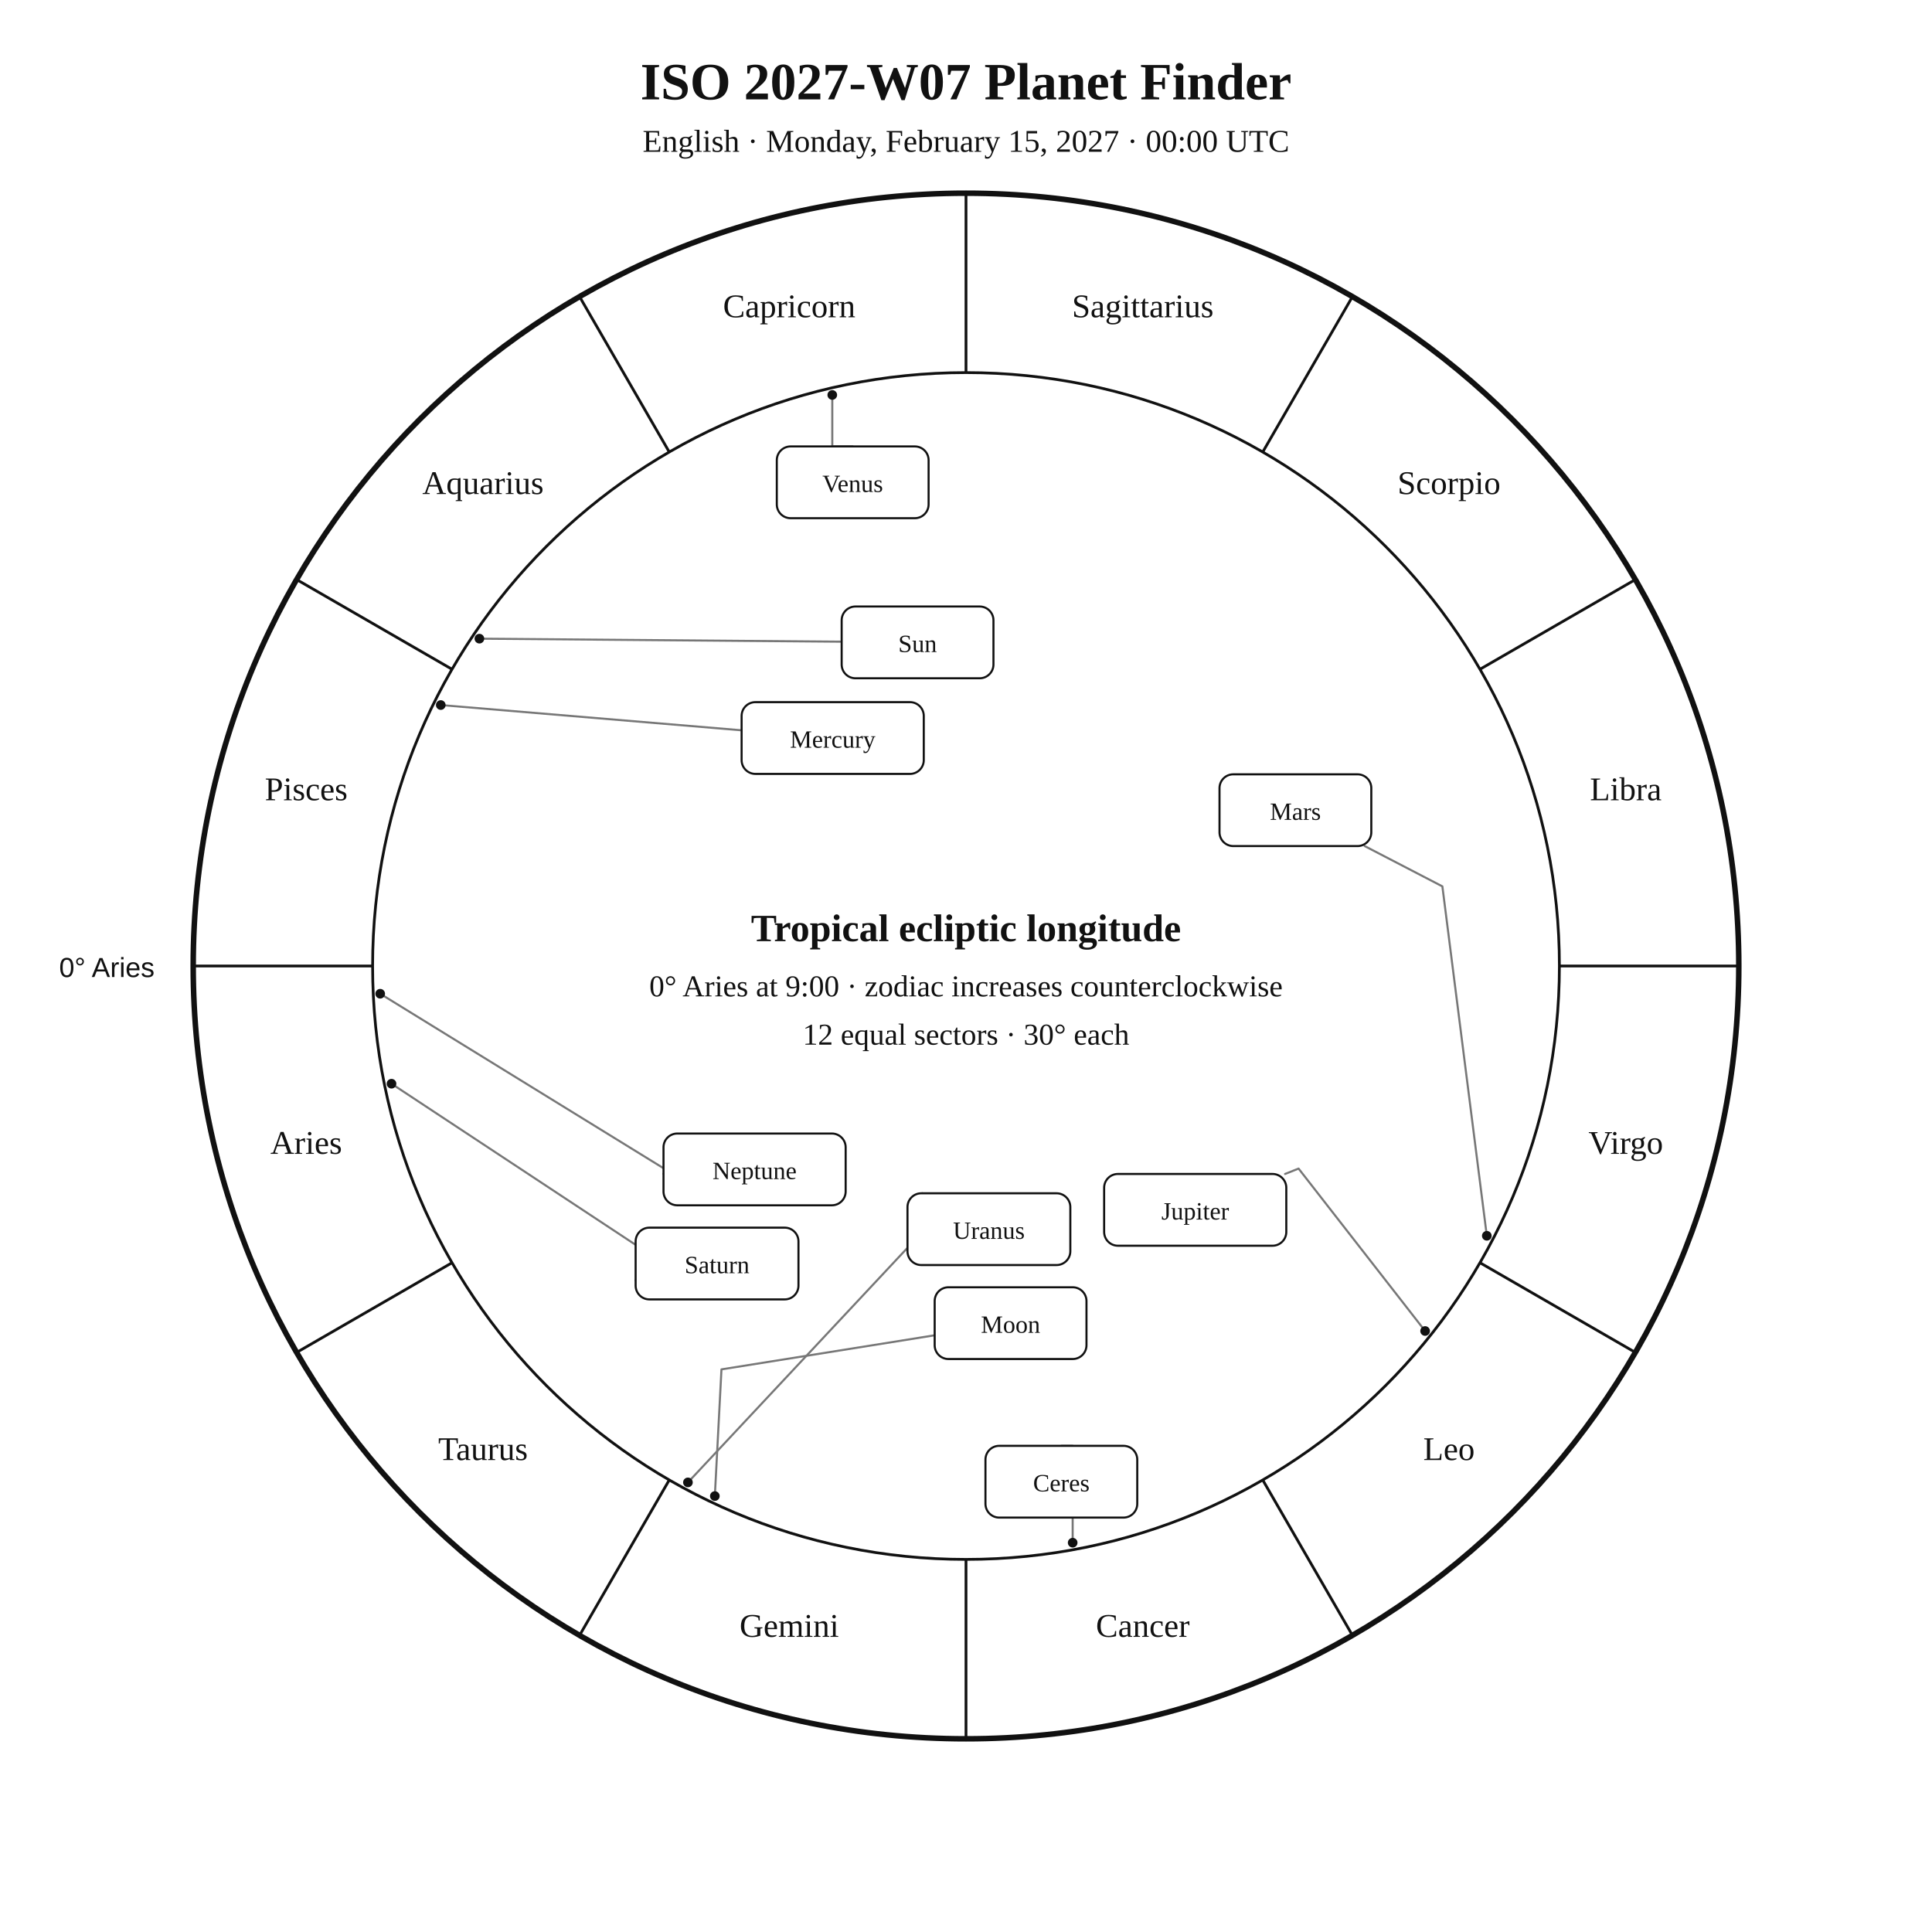
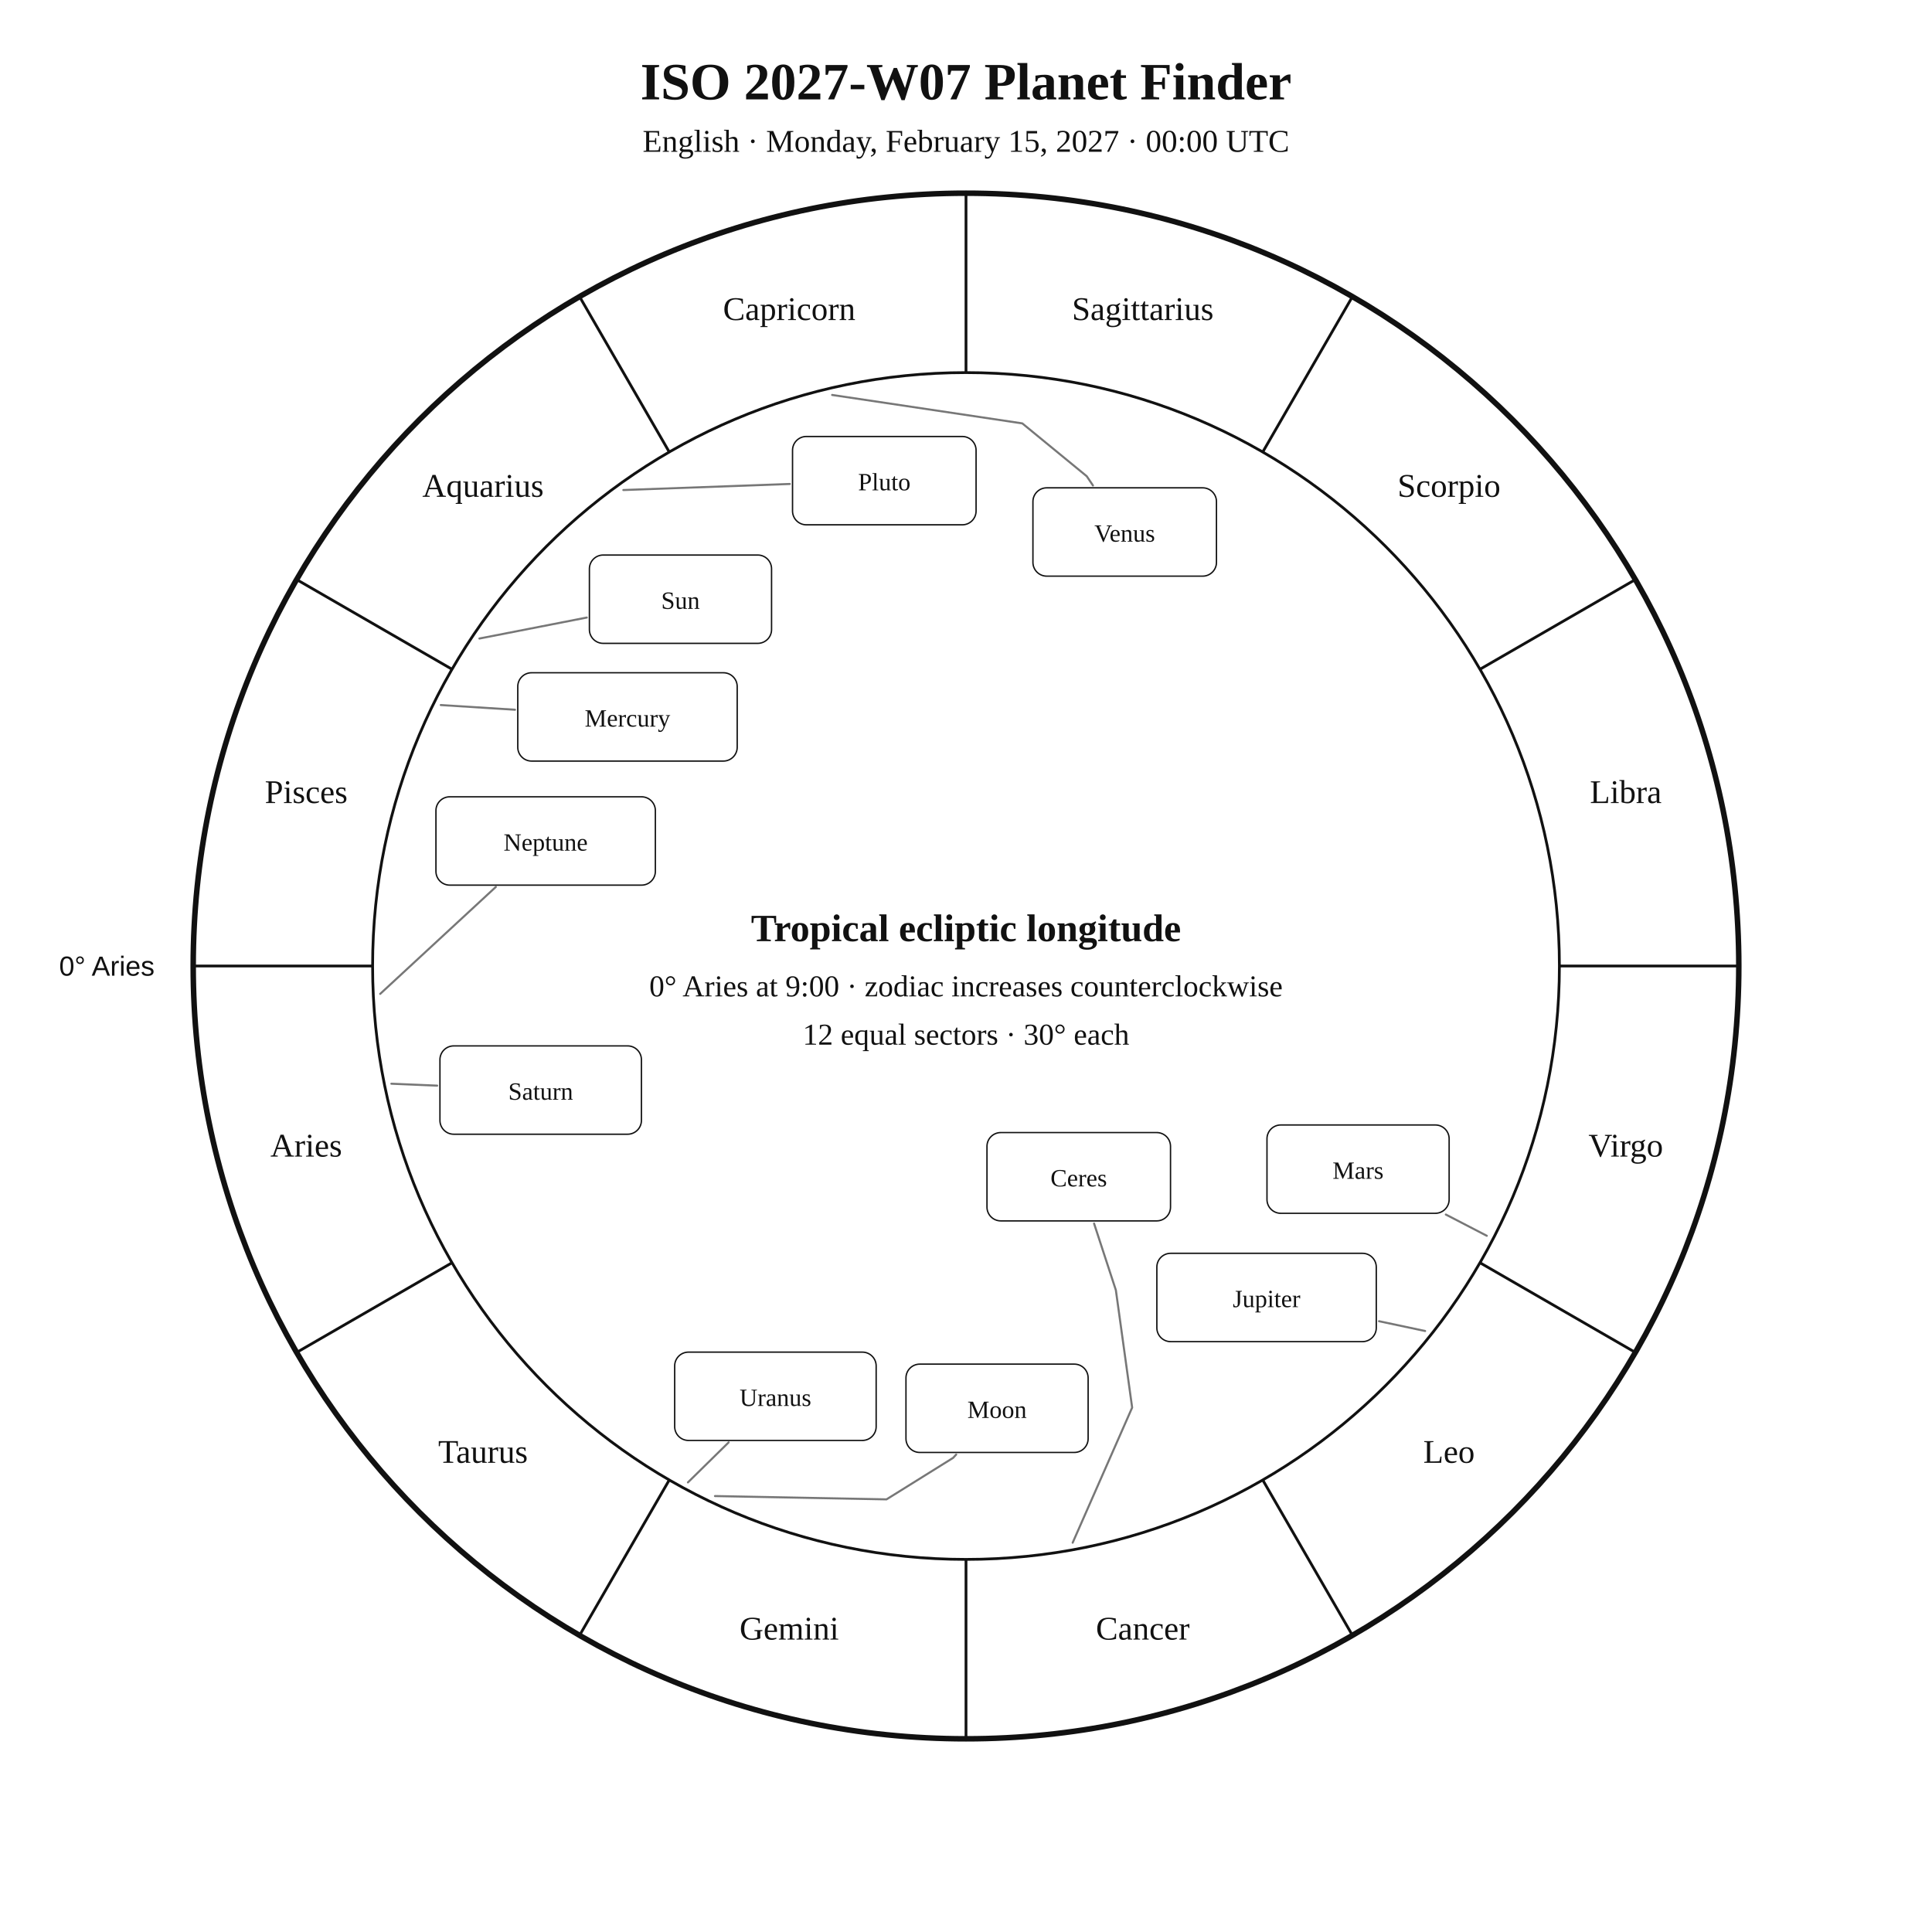
<svg xmlns="http://www.w3.org/2000/svg" width="1400" height="1400" viewBox="0 0 1400 1400">
  <rect width="100%" height="100%" fill="white" />
-   <style>text{font-family:Georgia,"Times New Roman",serif;fill:#111}.sans{font-family:Arial,Helvetica,sans-serif}.symbol{font-family:"Arial Unicode MS","Segoe UI Symbol","Noto Sans Symbols 2","Apple Symbols",serif;font-variant-emoji:text;fill:#111}</style>
+   <style>text{font-family:Georgia,"Times New Roman",serif;fill:#111!important;color:#111!important;-webkit-text-fill-color:#111!important}.sans{font-family:Arial,Helvetica,sans-serif}</style>
  <text x="700" y="72" text-anchor="middle" font-size="38" font-weight="700">ISO 2027-W07 Planet Finder</text>
  <text x="700" y="110" text-anchor="middle" font-size="23">English · Monday, February 15, 2027 · 00:00 UTC</text>
  <circle cx="700" cy="700" r="560" fill="none" stroke="#111" stroke-width="4" />
  <circle cx="700" cy="700" r="430" fill="none" stroke="#111" stroke-width="2" />
  <line x1="270.0" y1="700.0" x2="140.0" y2="700.0" stroke="#111" stroke-width="2" />
  <line x1="327.6" y1="915.0" x2="215.0" y2="980.0" stroke="#111" stroke-width="2" />
  <line x1="485.0" y1="1072.4" x2="420.0" y2="1185.0" stroke="#111" stroke-width="2" />
  <line x1="700.0" y1="1130.0" x2="700.0" y2="1260.0" stroke="#111" stroke-width="2" />
  <line x1="915.0" y1="1072.4" x2="980.0" y2="1185.0" stroke="#111" stroke-width="2" />
  <line x1="1072.4" y1="915.0" x2="1185.0" y2="980.0" stroke="#111" stroke-width="2" />
  <line x1="1130.0" y1="700.0" x2="1260.0" y2="700.0" stroke="#111" stroke-width="2" />
  <line x1="1072.4" y1="485.0" x2="1185.0" y2="420.0" stroke="#111" stroke-width="2" />
  <line x1="915.0" y1="327.6" x2="980.0" y2="215.0" stroke="#111" stroke-width="2" />
  <line x1="700.0" y1="270.0" x2="700.0" y2="140.0" stroke="#111" stroke-width="2" />
  <line x1="485.0" y1="327.6" x2="420.0" y2="215.0" stroke="#111" stroke-width="2" />
  <line x1="327.6" y1="485.0" x2="215.0" y2="420.0" stroke="#111" stroke-width="2" />
-   <text x="221.9" y="836.1" text-anchor="middle" font-size="24">Aries</text>
-   <text x="350.0" y="1058.0" text-anchor="middle" font-size="24">Taurus</text>
-   <text x="571.9" y="1186.1" text-anchor="middle" font-size="24">Gemini</text>
-   <text x="828.1" y="1186.1" text-anchor="middle" font-size="24">Cancer</text>
-   <text x="1050.0" y="1058.0" text-anchor="middle" font-size="24">Leo</text>
-   <text x="1178.1" y="836.1" text-anchor="middle" font-size="24">Virgo</text>
-   <text x="1178.1" y="579.9" text-anchor="middle" font-size="24">Libra</text>
-   <text x="1050.0" y="358.0" text-anchor="middle" font-size="24">Scorpio</text>
-   <text x="828.1" y="229.9" text-anchor="middle" font-size="24">Sagittarius</text>
-   <text x="571.9" y="229.9" text-anchor="middle" font-size="24">Capricorn</text>
-   <text x="350.0" y="358.0" text-anchor="middle" font-size="24">Aquarius</text>
-   <text x="221.9" y="579.9" text-anchor="middle" font-size="24">Pisces</text>
-   <text x="112" y="708" text-anchor="end" font-size="20" class="sans">0° Aries</text>
-   <polyline points="347.4,462.8 609.9,465.0" fill="none" stroke="#777" stroke-width="1.5" stroke-linejoin="round" stroke-linecap="round" />
-   <circle cx="347.4" cy="462.8" r="3.5" fill="#111" />
-   <polyline points="518.0,1084.1 522.8,992.3 677.3,967.6" fill="none" stroke="#777" stroke-width="1.5" stroke-linejoin="round" stroke-linecap="round" />
-   <circle cx="518.0" cy="1084.1" r="3.5" fill="#111" />
-   <polyline points="319.4,510.9 537.4,529.2" fill="none" stroke="#777" stroke-width="1.5" stroke-linejoin="round" stroke-linecap="round" />
-   <circle cx="319.4" cy="510.9" r="3.5" fill="#111" />
-   <polyline points="603.1,286.2 603.1,323.5 617.9,323.5" fill="none" stroke="#777" stroke-width="1.5" stroke-linejoin="round" stroke-linecap="round" />
-   <circle cx="603.1" cy="286.2" r="3.5" fill="#111" />
-   <polyline points="1077.4,895.5 1045.2,642.3 988.9,613.1" fill="none" stroke="#777" stroke-width="1.5" stroke-linejoin="round" stroke-linecap="round" />
-   <circle cx="1077.4" cy="895.5" r="3.5" fill="#111" />
-   <polyline points="1032.7,964.5 941.0,846.8 931.2,850.7" fill="none" stroke="#777" stroke-width="1.5" stroke-linejoin="round" stroke-linecap="round" />
-   <circle cx="1032.7" cy="964.5" r="3.5" fill="#111" />
-   <polyline points="283.7,785.3 490.2,921.6 460.6,927.7" fill="none" stroke="#777" stroke-width="1.5" stroke-linejoin="round" stroke-linecap="round" />
-   <circle cx="283.7" cy="785.3" r="3.5" fill="#111" />
-   <polyline points="498.5,1074.2 685.8,874.1 668.3,864.7" fill="none" stroke="#777" stroke-width="1.5" stroke-linejoin="round" stroke-linecap="round" />
-   <circle cx="498.5" cy="1074.2" r="3.5" fill="#111" />
-   <polyline points="275.5,720.1 486.9,850.3 480.8,850.6" fill="none" stroke="#777" stroke-width="1.5" stroke-linejoin="round" stroke-linecap="round" />
-   <circle cx="275.5" cy="720.1" r="3.5" fill="#111" />
-   <polyline points="777.3,1117.9 777.3,1047.7 769.1,1047.7" fill="none" stroke="#777" stroke-width="1.5" stroke-linejoin="round" stroke-linecap="round" />
-   <circle cx="777.3" cy="1117.9" r="3.5" fill="#111" />
-   <rect x="609.9" y="439.5" width="110.0" height="52.0" rx="10" fill="white" stroke="#111" stroke-width="1.5" />
-   <text x="664.9" y="472.5" text-anchor="middle" font-size="18">Sun</text>
-   <rect x="677.3" y="932.8" width="110.0" height="52.0" rx="10" fill="white" stroke="#111" stroke-width="1.5" />
-   <text x="732.3" y="965.8" text-anchor="middle" font-size="18">Moon</text>
-   <rect x="537.4" y="508.8" width="132.0" height="52.0" rx="10" fill="white" stroke="#111" stroke-width="1.5" />
-   <text x="603.4" y="541.8" text-anchor="middle" font-size="18">Mercury</text>
-   <rect x="562.9" y="323.5" width="110.0" height="52.0" rx="10" fill="white" stroke="#111" stroke-width="1.5" />
-   <text x="617.9" y="356.5" text-anchor="middle" font-size="18">Venus</text>
-   <rect x="883.7" y="561.1" width="110.0" height="52.0" rx="10" fill="white" stroke="#111" stroke-width="1.5" />
-   <text x="938.7" y="594.1" text-anchor="middle" font-size="18">Mars</text>
-   <rect x="800.1" y="850.7" width="132.0" height="52.0" rx="10" fill="white" stroke="#111" stroke-width="1.5" />
-   <text x="866.1" y="883.7" text-anchor="middle" font-size="18">Jupiter</text>
-   <rect x="460.6" y="889.6" width="118.0" height="52.0" rx="10" fill="white" stroke="#111" stroke-width="1.5" />
-   <text x="519.6" y="922.6" text-anchor="middle" font-size="18">Saturn</text>
-   <rect x="657.6" y="864.7" width="118.0" height="52.0" rx="10" fill="white" stroke="#111" stroke-width="1.5" />
-   <text x="716.6" y="897.7" text-anchor="middle" font-size="18">Uranus</text>
-   <rect x="480.8" y="821.4" width="132.0" height="52.0" rx="10" fill="white" stroke="#111" stroke-width="1.5" />
-   <text x="546.8" y="854.4" text-anchor="middle" font-size="18">Neptune</text>
-   <rect x="714.1" y="1047.7" width="110.0" height="52.0" rx="10" fill="white" stroke="#111" stroke-width="1.5" />
-   <text x="769.1" y="1080.7" text-anchor="middle" font-size="18">Ceres</text>
+   <text x="221.9" y="838.1" text-anchor="middle" font-size="24">Aries</text>
+   <text x="350.0" y="1060.0" text-anchor="middle" font-size="24">Taurus</text>
+   <text x="571.9" y="1188.1" text-anchor="middle" font-size="24">Gemini</text>
+   <text x="828.1" y="1188.1" text-anchor="middle" font-size="24">Cancer</text>
+   <text x="1050.0" y="1060.0" text-anchor="middle" font-size="24">Leo</text>
+   <text x="1178.1" y="838.1" text-anchor="middle" font-size="24">Virgo</text>
+   <text x="1178.1" y="581.9" text-anchor="middle" font-size="24">Libra</text>
+   <text x="1050.0" y="360.0" text-anchor="middle" font-size="24">Scorpio</text>
+   <text x="828.1" y="231.9" text-anchor="middle" font-size="24">Sagittarius</text>
+   <text x="571.9" y="231.9" text-anchor="middle" font-size="24">Capricorn</text>
+   <text x="350.0" y="360.0" text-anchor="middle" font-size="24">Aquarius</text>
+   <text x="221.9" y="581.9" text-anchor="middle" font-size="24">Pisces</text>
+   <text x="112.0" y="707.0" text-anchor="end" font-size="20" class="sans">0° Aries</text>
+   <polyline points="347.4,462.7 425.2,447.5" fill="none" stroke="#777" stroke-width="1.5" stroke-linejoin="round" stroke-linecap="round" />
+   <rect x="427.1" y="402.2" width="132.0" height="64.0" rx="10" fill="white" stroke="#111" />
+   <text x="493.1" y="441.2" text-anchor="middle" font-size="18">Sun</text>
+   <polyline points="518.1,1084.1 642.4,1086.5 690.7,1056.4 692.9,1054.0" fill="none" stroke="#777" stroke-width="1.5" stroke-linejoin="round" stroke-linecap="round" />
+   <rect x="656.5" y="988.5" width="132.0" height="64.0" rx="10" fill="white" stroke="#111" />
+   <text x="722.5" y="1027.5" text-anchor="middle" font-size="18">Moon</text>
+   <polyline points="319.4,510.9 373.2,514.3" fill="none" stroke="#777" stroke-width="1.5" stroke-linejoin="round" stroke-linecap="round" />
+   <rect x="375.2" y="487.5" width="159.0" height="64.0" rx="10" fill="white" stroke="#111" />
+   <text x="454.7" y="526.5" text-anchor="middle" font-size="18">Mercury</text>
+   <polyline points="603.0,286.2 740.8,306.8 787.5,345.1 792.0,351.8" fill="none" stroke="#777" stroke-width="1.5" stroke-linejoin="round" stroke-linecap="round" />
+   <rect x="748.5" y="353.5" width="133.0" height="64.0" rx="10" fill="white" stroke="#111" />
+   <text x="815.0" y="392.5" text-anchor="middle" font-size="18">Venus</text>
+   <polyline points="1077.4,895.5 1047.7,880.1" fill="none" stroke="#777" stroke-width="1.5" stroke-linejoin="round" stroke-linecap="round" />
+   <rect x="918.1" y="815.2" width="132.0" height="64.0" rx="10" fill="white" stroke="#111" />
+   <text x="984.1" y="854.2" text-anchor="middle" font-size="18">Mars</text>
+   <polyline points="1032.7,964.5 999.3,957.4" fill="none" stroke="#777" stroke-width="1.5" stroke-linejoin="round" stroke-linecap="round" />
+   <rect x="838.3" y="908.2" width="159.0" height="64.0" rx="10" fill="white" stroke="#111" />
+   <text x="917.8" y="947.2" text-anchor="middle" font-size="18">Jupiter</text>
+   <polyline points="283.6,785.3 316.8,786.7" fill="none" stroke="#777" stroke-width="1.5" stroke-linejoin="round" stroke-linecap="round" />
+   <rect x="318.8" y="757.9" width="146.0" height="64.0" rx="10" fill="white" stroke="#111" />
+   <text x="391.8" y="796.9" text-anchor="middle" font-size="18">Saturn</text>
+   <polyline points="777.3,1117.9 820.4,1020.0 808.6,934.9 792.8,886.6" fill="none" stroke="#777" stroke-width="1.5" stroke-linejoin="round" stroke-linecap="round" />
+   <rect x="715.2" y="820.7" width="133.0" height="64.0" rx="10" fill="white" stroke="#111" />
+   <text x="781.7" y="859.7" text-anchor="middle" font-size="18">Ceres</text>
+   <polyline points="498.5,1074.2 528.0,1045.2" fill="none" stroke="#777" stroke-width="1.5" stroke-linejoin="round" stroke-linecap="round" />
+   <rect x="488.9" y="979.8" width="146.0" height="64.0" rx="10" fill="white" stroke="#111" />
+   <text x="561.9" y="1018.8" text-anchor="middle" font-size="18">Uranus</text>
+   <polyline points="275.5,720.2 359.3,642.7" fill="none" stroke="#777" stroke-width="1.5" stroke-linejoin="round" stroke-linecap="round" />
+   <rect x="315.9" y="577.4" width="159.0" height="64.0" rx="10" fill="white" stroke="#111" />
+   <text x="395.4" y="616.4" text-anchor="middle" font-size="18">Neptune</text>
+   <polyline points="451.7,355.1 572.3,350.7" fill="none" stroke="#777" stroke-width="1.5" stroke-linejoin="round" stroke-linecap="round" />
+   <rect x="574.3" y="316.3" width="133.0" height="64.0" rx="10" fill="white" stroke="#111" />
+   <text x="640.8" y="355.3" text-anchor="middle" font-size="18">Pluto</text>
  <text x="700" y="682" text-anchor="middle" font-size="28" font-weight="700">Tropical ecliptic longitude</text>
  <text x="700" y="722" text-anchor="middle" font-size="22">0° Aries at 9:00 · zodiac increases counterclockwise</text>
  <text x="700" y="757" text-anchor="middle" font-size="22">12 equal sectors · 30° each</text>
</svg>
